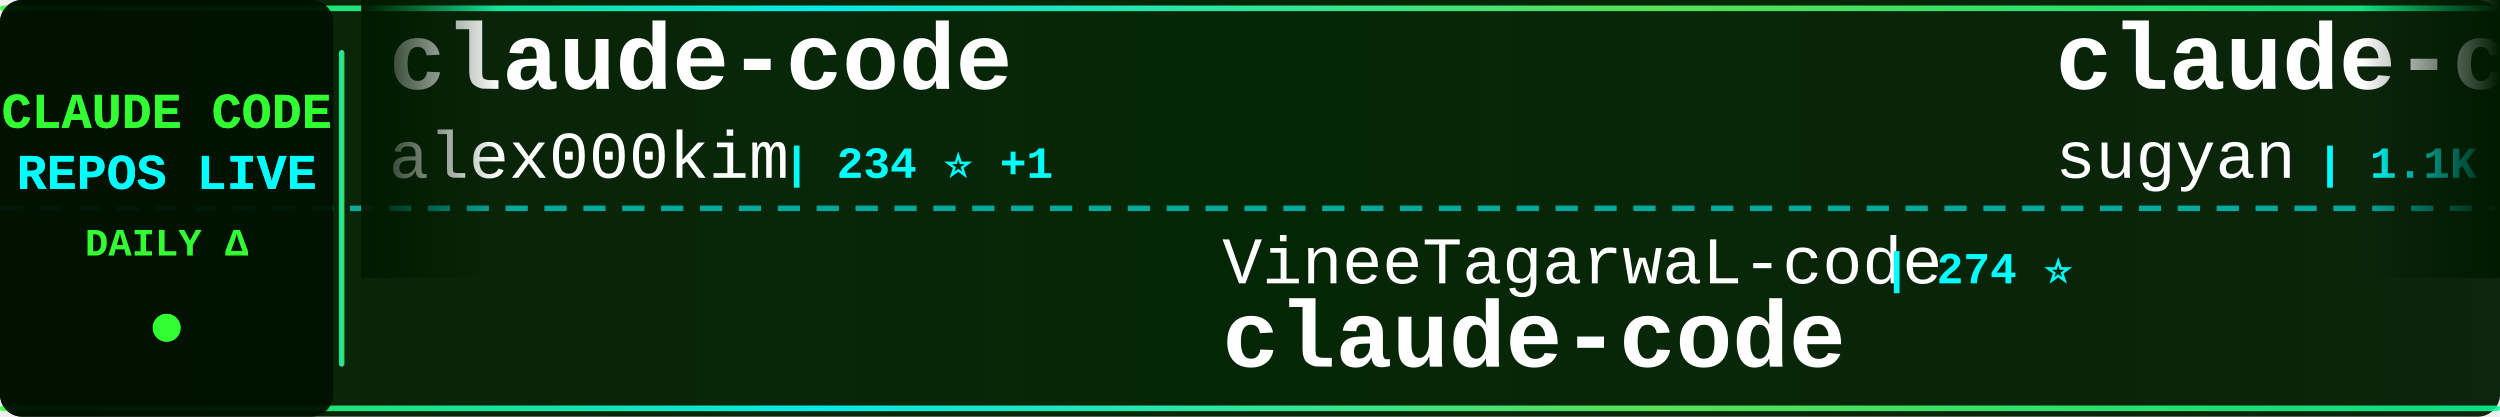
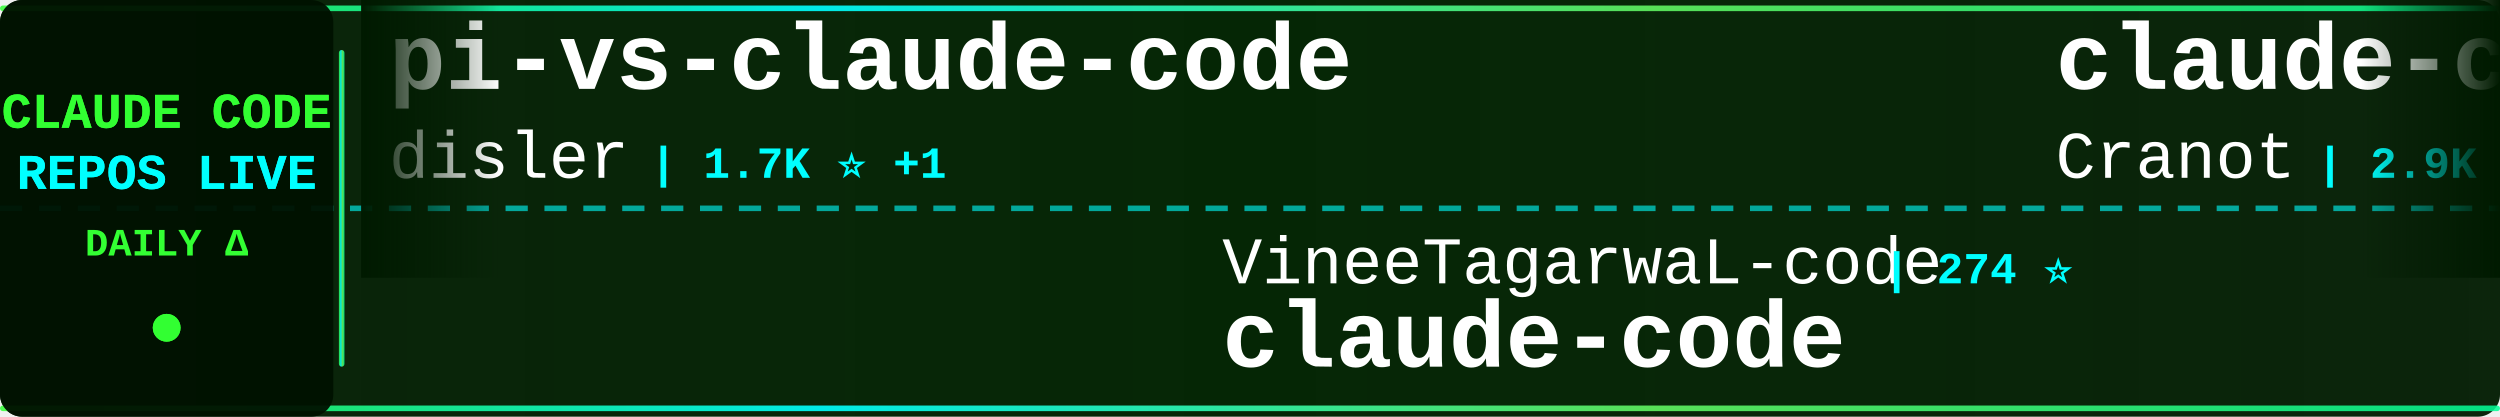
<svg xmlns="http://www.w3.org/2000/svg" width="900" height="150">
  <defs>
    <linearGradient id="tickerBg" x1="0%" y1="0%" x2="100%" y2="0%">
      <stop offset="0%" style="stop-color:#001a00;stop-opacity:0.95" />
      <stop offset="50%" style="stop-color:#002200;stop-opacity:0.98" />
      <stop offset="100%" style="stop-color:#001a00;stop-opacity:0.95" />
    </linearGradient>
    <linearGradient id="borderGrad" x1="0%" y1="0%" x2="100%" y2="0%">
      <stop offset="0%" style="stop-color:#33ff33;stop-opacity:0.85">
        <animate attributeName="stop-opacity" values="0.85;1;0.85" dur="2s" repeatCount="indefinite" />
      </stop>
      <stop offset="33%" style="stop-color:#00ffff;stop-opacity:0.9">
        <animate attributeName="stop-opacity" values="0.9;1;0.9" dur="2.2s" repeatCount="indefinite" />
      </stop>
      <stop offset="66%" style="stop-color:#66ff66;stop-opacity:0.85">
        <animate attributeName="stop-opacity" values="0.85;1;0.85" dur="1.8s" repeatCount="indefinite" />
      </stop>
      <stop offset="100%" style="stop-color:#00ff99;stop-opacity:0.85">
        <animate attributeName="stop-opacity" values="0.85;1;0.85" dur="2s" repeatCount="indefinite" />
      </stop>
    </linearGradient>
    <filter id="textGlow">
      <feGaussianBlur stdDeviation="0.1" result="coloredBlur" />
      <feMerge>
        <feMergeNode in="coloredBlur" />
        <feMergeNode in="SourceGraphic" />
      </feMerge>
    </filter>
    <filter id="metricGlow">
      <feGaussianBlur stdDeviation="0.2" result="coloredBlur" />
      <feMerge>
        <feMergeNode in="coloredBlur" />
        <feMergeNode in="SourceGraphic" />
      </feMerge>
    </filter>
    <linearGradient id="leftFade" x1="0%" y1="0%" x2="100%" y2="0%">
      <stop offset="0%" style="stop-color:#001a00;stop-opacity:1" />
      <stop offset="100%" style="stop-color:#001a00;stop-opacity:0" />
    </linearGradient>
    <linearGradient id="rightFade" x1="0%" y1="0%" x2="100%" y2="0%">
      <stop offset="0%" style="stop-color:#001a00;stop-opacity:0" />
      <stop offset="100%" style="stop-color:#001a00;stop-opacity:1" />
    </linearGradient>
  </defs>
  <rect width="900" height="150" fill="url(#tickerBg)" rx="8" />
  <rect x="0" y="2" width="900" height="2" fill="url(#borderGrad)" rx="1" />
  <rect x="0" y="146" width="900" height="2" fill="url(#borderGrad)" rx="1" />
  <line x1="0" y1="75" x2="900" y2="75" stroke="#00ffff" stroke-width="2" stroke-dasharray="8 6" opacity="0.6" />
  <rect x="0" y="0" width="120" height="150" fill="#001100" opacity="0.95" rx="8" />
  <text x="60" y="46" font-family="'Courier New', monospace" font-size="18" font-weight="bold" fill="#33ff33" text-anchor="middle" filter="url(#textGlow)">
    CLAUDE CODE
  </text>
  <text x="60" y="68" font-family="'Courier New', monospace" font-size="18" font-weight="bold" fill="#00ffff" text-anchor="middle" filter="url(#textGlow)">
    REPOS LIVE
  </text>
  <text x="60" y="92" font-family="'Courier New', monospace" font-size="14" font-weight="bold" fill="#33ff33" text-anchor="middle">
    DAILY Δ
  </text>
  <circle cx="60" cy="118" r="5" fill="#33ff33" filter="url(#metricGlow)">
    <animate attributeName="r" values="4;6;4" dur="1.5s" repeatCount="indefinite" />
    <animate attributeName="opacity" values="0.6;1;0.6" dur="1.5s" repeatCount="indefinite" />
  </circle>
  <rect x="122" y="18" width="2" height="114" fill="url(#borderGrad)" rx="1" />
  <clipPath id="tickerClip">
    <rect x="130" y="0" width="770" height="150" />
  </clipPath>
  <g clip-path="url(#tickerClip)">
    <g id="tickerItems">
      <animateTransform attributeName="transform" attributeType="XML" type="translate" from="0 0" to="-3000 0" dur="54s" repeatCount="indefinite" />
      <g transform="translate(0, 0)">
-         <text x="140" y="32" font-family="'Courier New', monospace" font-size="34" font-weight="bold" fill="#ffffff">claude-code</text>
-         <text x="140" y="64" font-family="'Courier New', monospace" font-size="24" font-weight="normal" fill="#ffffff" opacity="1.0">alex000kim</text>
-         <text x="282" y="64" font-family="'Courier New', monospace" font-size="16" font-weight="bold" fill="#00ffff"> | 234 ⭐ +1</text>
+         <text x="140" y="32" font-family="'Courier New', monospace" font-size="34" font-weight="bold" fill="#ffffff">pi-vs-claude-code</text>
+         <text x="140" y="64" font-family="'Courier New', monospace" font-size="24" font-weight="normal" fill="#ffffff" opacity="1.0">disler</text>
+         <text x="234" y="64" font-family="'Courier New', monospace" font-size="16" font-weight="bold" fill="#00ffff"> | 1.7K ⭐ +1</text>
      </g>
      <g transform="translate(300, 0)">
        <text x="140" y="102" font-family="'Courier New', monospace" font-size="24" font-weight="normal" fill="#ffffff" opacity="1.0">VineeTagarwaL-code</text>
        <text x="378" y="102" font-family="'Courier New', monospace" font-size="16" font-weight="bold" fill="#00ffff"> | 274 ⭐</text>
        <text x="140" y="132" font-family="'Courier New', monospace" font-size="34" font-weight="bold" fill="#ffffff">claude-code</text>
      </g>
      <g transform="translate(600, 0)">
+         <text x="140" y="32" font-family="'Courier New', monospace" font-size="34" font-weight="bold" fill="#ffffff">claude-code-guide</text>
+         <text x="140" y="64" font-family="'Courier New', monospace" font-size="24" font-weight="normal" fill="#ffffff" opacity="1.0">Cranot</text>
+         <text x="234" y="64" font-family="'Courier New', monospace" font-size="16" font-weight="bold" fill="#00ffff"> | 2.9K ⭐ +1</text>
+       </g>
+       <g transform="translate(900, 0)">
+         <text x="140" y="102" font-family="'Courier New', monospace" font-size="24" font-weight="normal" fill="#ffffff" opacity="1.0">Pimzino</text>
+         <text x="246" y="102" font-family="'Courier New', monospace" font-size="16" font-weight="bold" fill="#00ffff"> | 3.9K ⭐ +1</text>
+         <text x="140" y="132" font-family="'Courier New', monospace" font-size="34" font-weight="bold" fill="#ffffff">claude-code-spec-workflo...</text>
+       </g>
+       <g transform="translate(1200, 0)">
        <text x="140" y="32" font-family="'Courier New', monospace" font-size="34" font-weight="bold" fill="#ffffff">claude-code-webui</text>
        <text x="140" y="64" font-family="'Courier New', monospace" font-size="24" font-weight="normal" fill="#ffffff" opacity="1.0">sugyan</text>
        <text x="234" y="64" font-family="'Courier New', monospace" font-size="16" font-weight="bold" fill="#00ffff"> | 1.1K ⭐</text>
      </g>
-       <g transform="translate(900, 0)">
-         <text x="140" y="102" font-family="'Courier New', monospace" font-size="24" font-weight="normal" fill="#ffffff" opacity="1.0">ghuntley</text>
-         <text x="258" y="102" font-family="'Courier New', monospace" font-size="16" font-weight="bold" fill="#00ffff"> | 992 ⭐ +1</text>
-         <text x="140" y="132" font-family="'Courier New', monospace" font-size="34" font-weight="bold" fill="#ffffff">claude-code-source-code-...</text>
-       </g>
-       <g transform="translate(1200, 0)">
-         <text x="140" y="32" font-family="'Courier New', monospace" font-size="34" font-weight="bold" fill="#ffffff">claude-code</text>
-         <text x="140" y="64" font-family="'Courier New', monospace" font-size="24" font-weight="normal" fill="#ffffff" opacity="1.0">RishabhK103</text>
-         <text x="294" y="64" font-family="'Courier New', monospace" font-size="16" font-weight="bold" fill="#00ffff"> | 104 ⭐</text>
-       </g>
      <g transform="translate(1500, 0)">
-         <text x="140" y="102" font-family="'Courier New', monospace" font-size="24" font-weight="normal" fill="#ffffff" opacity="1.0">edmund-io</text>
-         <text x="270" y="102" font-family="'Courier New', monospace" font-size="16" font-weight="bold" fill="#00ffff"> | 1.5K ⭐</text>
-         <text x="140" y="132" font-family="'Courier New', monospace" font-size="34" font-weight="bold" fill="#ffffff">edmunds-claude-code</text>
+         <text x="140" y="102" font-family="'Courier New', monospace" font-size="24" font-weight="normal" fill="#ffffff" opacity="1.0">Windy3f3f3f3f</text>
+         <text x="318" y="102" font-family="'Courier New', monospace" font-size="16" font-weight="bold" fill="#00ffff"> | 3.6K ⭐</text>
+         <text x="140" y="132" font-family="'Courier New', monospace" font-size="34" font-weight="bold" fill="#ffffff">how-claude-code-works</text>
      </g>
      <g transform="translate(1800, 0)">
-         <text x="140" y="32" font-family="'Courier New', monospace" font-size="34" font-weight="bold" fill="#ffffff">claude-code-proxy</text>
-         <text x="140" y="64" font-family="'Courier New', monospace" font-size="24" font-weight="normal" fill="#ffffff" opacity="1.0">1rgs</text>
-         <text x="210" y="64" font-family="'Courier New', monospace" font-size="16" font-weight="bold" fill="#00ffff"> | 3.7K ⭐</text>
+         <text x="140" y="32" font-family="'Courier New', monospace" font-size="34" font-weight="bold" fill="#ffffff">claude_codex_bridge</text>
+         <text x="140" y="64" font-family="'Courier New', monospace" font-size="24" font-weight="normal" fill="#ffffff" opacity="1.0">SeemSeam</text>
+         <text x="258" y="64" font-family="'Courier New', monospace" font-size="16" font-weight="bold" fill="#00ffff"> | 3.5K ⭐ +3</text>
      </g>
      <g transform="translate(2100, 0)">
-         <text x="140" y="102" font-family="'Courier New', monospace" font-size="24" font-weight="normal" fill="#ffffff" opacity="1.0">anthropics</text>
-         <text x="282" y="102" font-family="'Courier New', monospace" font-size="16" font-weight="bold" fill="#00ffff"> | 6.2K ⭐ +5</text>
-         <text x="140" y="132" font-family="'Courier New', monospace" font-size="34" font-weight="bold" fill="#ffffff">claude-code-security-rev...</text>
+         <text x="140" y="102" font-family="'Courier New', monospace" font-size="24" font-weight="normal" fill="#ffffff" opacity="1.0">FlorianBruniaux</text>
+         <text x="342" y="102" font-family="'Courier New', monospace" font-size="16" font-weight="bold" fill="#00ffff"> | 5.9K ⭐ +2</text>
+         <text x="140" y="132" font-family="'Courier New', monospace" font-size="34" font-weight="bold" fill="#ffffff">claude-code-ultimate-gui...</text>
      </g>
      <g transform="translate(2400, 0)">
-         <text x="140" y="32" font-family="'Courier New', monospace" font-size="34" font-weight="bold" fill="#ffffff">claude-code</text>
-         <text x="140" y="64" font-family="'Courier New', monospace" font-size="24" font-weight="normal" fill="#ffffff" opacity="1.0">ochamber</text>
-         <text x="258" y="64" font-family="'Courier New', monospace" font-size="16" font-weight="bold" fill="#00ffff"> | 1 ⭐</text>
+         <text x="140" y="32" font-family="'Courier New', monospace" font-size="34" font-weight="bold" fill="#ffffff">Claude-code</text>
+         <text x="140" y="64" font-family="'Courier New', monospace" font-size="24" font-weight="normal" fill="#ffffff" opacity="1.0">zstmfhy</text>
+         <text x="246" y="64" font-family="'Courier New', monospace" font-size="16" font-weight="bold" fill="#00ffff"> | 189 ⭐</text>
      </g>
      <g transform="translate(2700, 0)">
-         <text x="140" y="102" font-family="'Courier New', monospace" font-size="24" font-weight="normal" fill="#ffffff" opacity="1.0">shareAI-lab</text>
-         <text x="294" y="102" font-family="'Courier New', monospace" font-size="16" font-weight="bold" fill="#00ffff"> | 76.5K ⭐ +31</text>
-         <text x="140" y="132" font-family="'Courier New', monospace" font-size="34" font-weight="bold" fill="#ffffff">learn-claude-code</text>
+         <text x="140" y="102" font-family="'Courier New', monospace" font-size="24" font-weight="normal" fill="#ffffff" opacity="1.0">shanraisshan</text>
+         <text x="306" y="102" font-family="'Courier New', monospace" font-size="16" font-weight="bold" fill="#00ffff"> | 65.8K ⭐ +13</text>
+         <text x="140" y="132" font-family="'Courier New', monospace" font-size="34" font-weight="bold" fill="#ffffff">claude-code-best-practic...</text>
      </g>
      <g transform="translate(3000, 0)">
-         <text x="140" y="32" font-family="'Courier New', monospace" font-size="34" font-weight="bold" fill="#ffffff">claude-code</text>
-         <text x="140" y="64" font-family="'Courier New', monospace" font-size="24" font-weight="normal" fill="#ffffff" opacity="1.0">alex000kim</text>
-         <text x="282" y="64" font-family="'Courier New', monospace" font-size="16" font-weight="bold" fill="#00ffff"> | 234 ⭐ +1</text>
+         <text x="140" y="32" font-family="'Courier New', monospace" font-size="34" font-weight="bold" fill="#ffffff">pi-vs-claude-code</text>
+         <text x="140" y="64" font-family="'Courier New', monospace" font-size="24" font-weight="normal" fill="#ffffff" opacity="1.0">disler</text>
+         <text x="234" y="64" font-family="'Courier New', monospace" font-size="16" font-weight="bold" fill="#00ffff"> | 1.7K ⭐ +1</text>
      </g>
      <g transform="translate(3300, 0)">
        <text x="140" y="102" font-family="'Courier New', monospace" font-size="24" font-weight="normal" fill="#ffffff" opacity="1.0">VineeTagarwaL-code</text>
        <text x="378" y="102" font-family="'Courier New', monospace" font-size="16" font-weight="bold" fill="#00ffff"> | 274 ⭐</text>
        <text x="140" y="132" font-family="'Courier New', monospace" font-size="34" font-weight="bold" fill="#ffffff">claude-code</text>
      </g>
      <g transform="translate(3600, 0)">
-         <text x="140" y="32" font-family="'Courier New', monospace" font-size="34" font-weight="bold" fill="#ffffff">claude-code-webui</text>
-         <text x="140" y="64" font-family="'Courier New', monospace" font-size="24" font-weight="normal" fill="#ffffff" opacity="1.0">sugyan</text>
-         <text x="234" y="64" font-family="'Courier New', monospace" font-size="16" font-weight="bold" fill="#00ffff"> | 1.1K ⭐</text>
+         <text x="140" y="32" font-family="'Courier New', monospace" font-size="34" font-weight="bold" fill="#ffffff">claude-code-guide</text>
+         <text x="140" y="64" font-family="'Courier New', monospace" font-size="24" font-weight="normal" fill="#ffffff" opacity="1.0">Cranot</text>
+         <text x="234" y="64" font-family="'Courier New', monospace" font-size="16" font-weight="bold" fill="#00ffff"> | 2.9K ⭐ +1</text>
      </g>
      <g transform="translate(3900, 0)">
-         <text x="140" y="102" font-family="'Courier New', monospace" font-size="24" font-weight="normal" fill="#ffffff" opacity="1.0">ghuntley</text>
-         <text x="258" y="102" font-family="'Courier New', monospace" font-size="16" font-weight="bold" fill="#00ffff"> | 992 ⭐ +1</text>
-         <text x="140" y="132" font-family="'Courier New', monospace" font-size="34" font-weight="bold" fill="#ffffff">claude-code-source-code-...</text>
+         <text x="140" y="102" font-family="'Courier New', monospace" font-size="24" font-weight="normal" fill="#ffffff" opacity="1.0">Pimzino</text>
+         <text x="246" y="102" font-family="'Courier New', monospace" font-size="16" font-weight="bold" fill="#00ffff"> | 3.9K ⭐ +1</text>
+         <text x="140" y="132" font-family="'Courier New', monospace" font-size="34" font-weight="bold" fill="#ffffff">claude-code-spec-workflo...</text>
      </g>
    </g>
  </g>
  <rect x="130" y="0" width="50" height="100" fill="url(#leftFade)" />
  <rect x="850" y="0" width="50" height="100" fill="url(#rightFade)" />
</svg>
